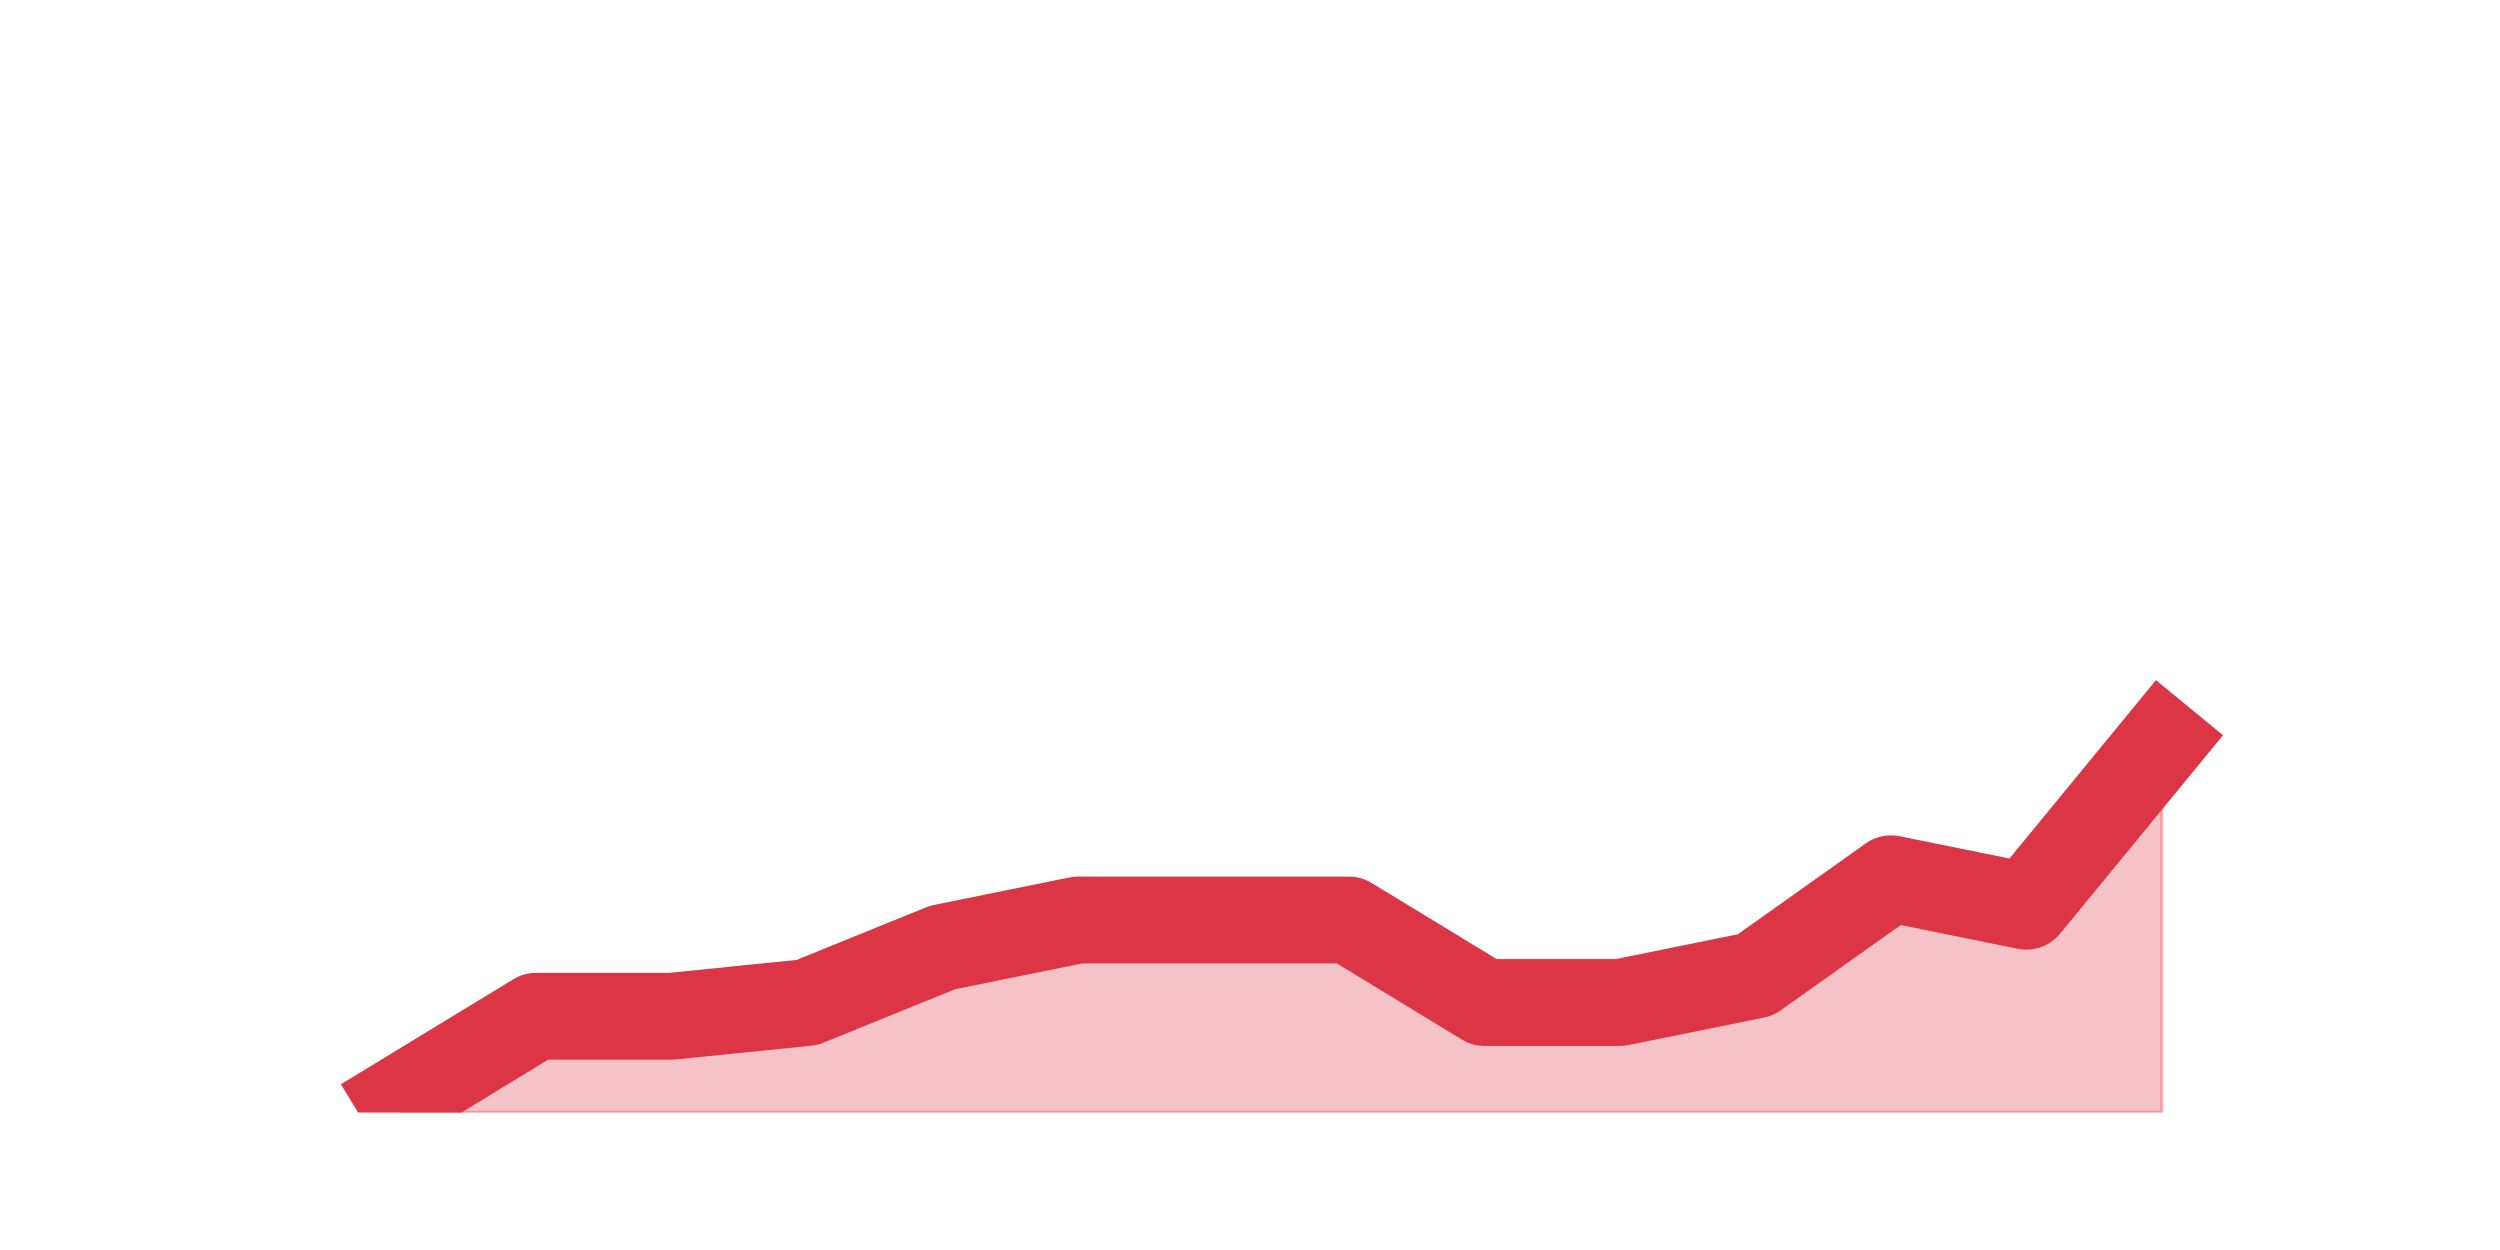
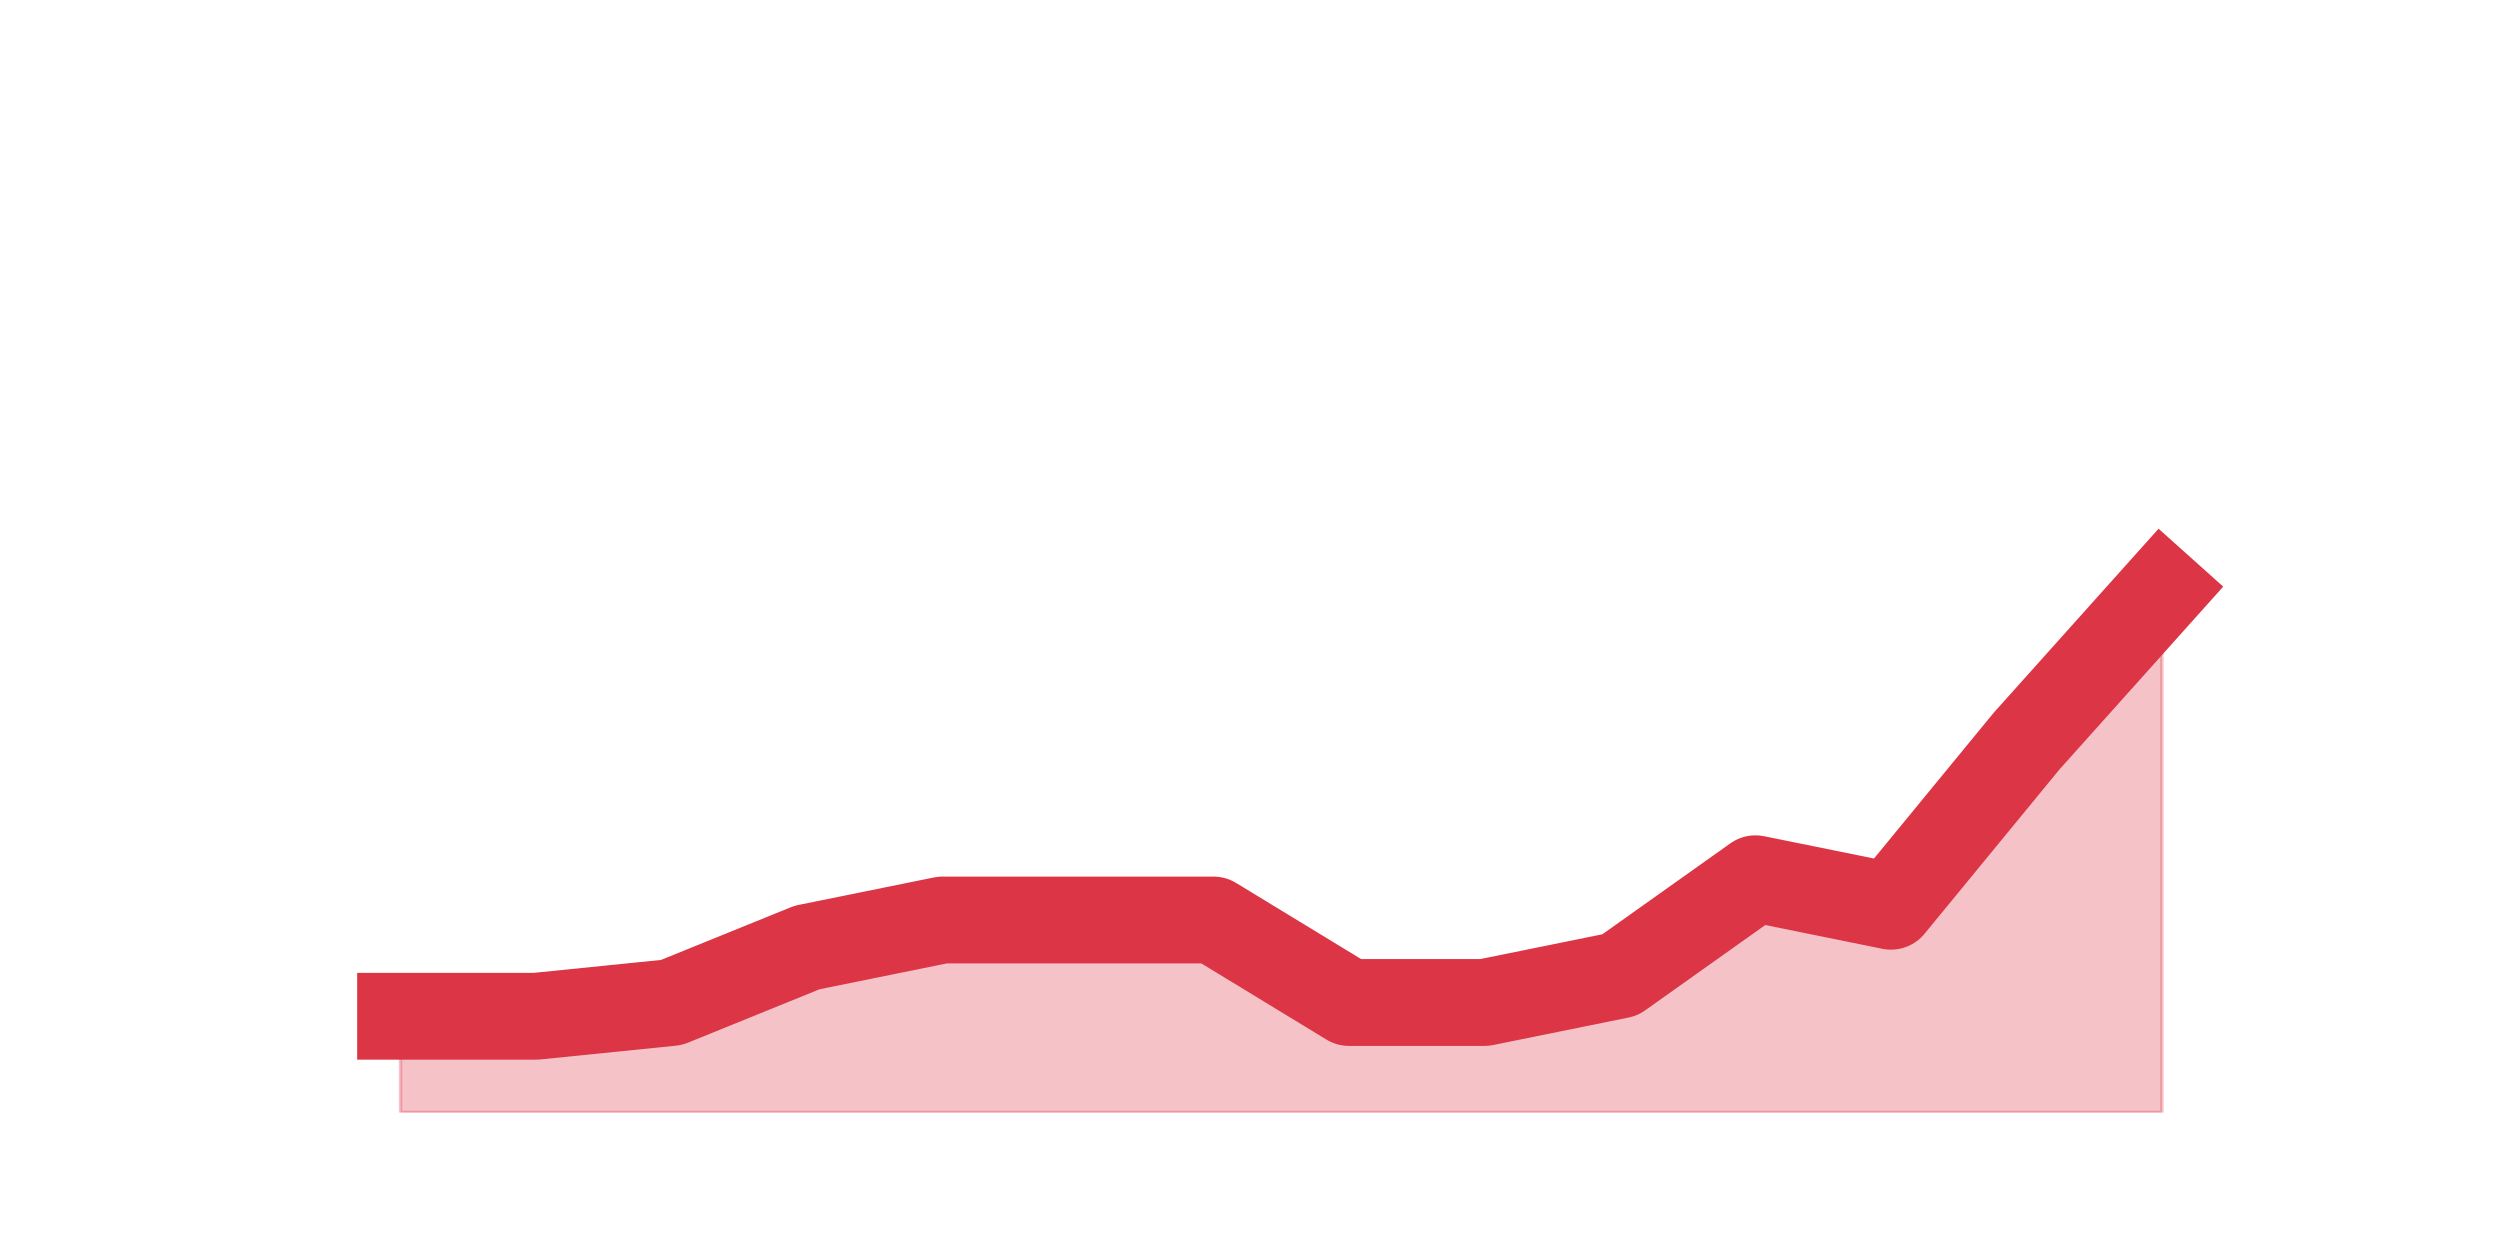
<svg xmlns="http://www.w3.org/2000/svg" xmlns:xlink="http://www.w3.org/1999/xlink" height="360pt" version="1.1" viewBox="0 0 720 360" width="720pt">
  <defs>
    <style type="text/css">*{stroke-linecap:butt;stroke-linejoin:round;}</style>
  </defs>
  <g id="figure_1">
    <g id="patch_1">
      <path d="M 0 360  L 720 360  L 720 0  L 0 0  z " style="fill:none;" />
    </g>
    <g id="axes_1">
      <g id="matplotlib.axis_1" />
      <g id="matplotlib.axis_2" />
      <g id="PolyCollection_1">
        <defs>
-           <path d="M 115.364 -43.56  L 115.364 -39.6  L 154.385 -39.6  L 193.406 -39.6  L 232.427 -39.6  L 271.448 -39.6  L 310.469 -39.6  L 349.49 -39.6  L 388.51 -39.6  L 427.531 -39.6  L 466.552 -39.6  L 505.573 -39.6  L 544.594 -39.6  L 583.615 -39.6  L 622.636 -39.6  L 622.636 -146.52  L 622.636 -146.52  L 583.615 -99  L 544.594 -106.92  L 505.573 -79.2  L 466.552 -71.28  L 427.531 -71.28  L 388.51 -95.04  L 349.49 -95.04  L 310.469 -95.04  L 271.448 -87.12  L 232.427 -71.28  L 193.406 -67.32  L 154.385 -67.32  L 115.364 -43.56  z " id="m58dc01d660" style="stroke:#dc3545;stroke-opacity:0.3;" />
+           <path d="M 115.364 -67.32  L 115.364 -39.6  L 154.385 -39.6  L 193.406 -39.6  L 232.427 -39.6  L 271.448 -39.6  L 310.469 -39.6  L 349.49 -39.6  L 388.51 -39.6  L 427.531 -39.6  L 466.552 -39.6  L 505.573 -39.6  L 544.594 -39.6  L 583.615 -39.6  L 622.636 -39.6  L 622.636 -190.08  L 622.636 -190.08  L 583.615 -146.52  L 544.594 -99  L 505.573 -106.92  L 466.552 -79.2  L 427.531 -71.28  L 388.51 -71.28  L 349.49 -95.04  L 310.469 -95.04  L 271.448 -95.04  L 232.427 -87.12  L 193.406 -71.28  L 154.385 -67.32  L 115.364 -67.32  z " id="m926d072c92" style="stroke:#dc3545;stroke-opacity:0.3;" />
        </defs>
-         <g clip-path="url(#p1f0340eb03)">
-           <use style="fill:#dc3545;fill-opacity:0.3;stroke:#dc3545;stroke-opacity:0.3;" x="0" xlink:href="#m58dc01d660" y="360" />
+         <g clip-path="url(#p1f6912d90e)">
+           <use style="fill:#dc3545;fill-opacity:0.3;stroke:#dc3545;stroke-opacity:0.3;" x="0" xlink:href="#m926d072c92" y="360" />
        </g>
      </g>
      <g id="line2d_1">
-         <path clip-path="url(#p1f0340eb03)" d="M 115.364 316.44  L 154.385 292.68  L 193.406 292.68  L 232.427 288.72  L 271.448 272.88  L 310.469 264.96  L 349.49 264.96  L 388.51 264.96  L 427.531 288.72  L 466.552 288.72  L 505.573 280.8  L 544.594 253.08  L 583.615 261  L 622.636 213.48  " style="fill:none;stroke:#dc3545;stroke-linecap:square;stroke-width:25;" />
+         <path clip-path="url(#p1f6912d90e)" d="M 115.364 292.68  L 154.385 292.68  L 193.406 288.72  L 232.427 272.88  L 271.448 264.96  L 310.469 264.96  L 349.49 264.96  L 388.51 288.72  L 427.531 288.72  L 466.552 280.8  L 505.573 253.08  L 544.594 261  L 583.615 213.48  L 622.636 169.92  " style="fill:none;stroke:#dc3545;stroke-linecap:square;stroke-width:25;" />
      </g>
    </g>
  </g>
  <defs>
-     <clipPath id="p1f0340eb03">
+     <clipPath id="p1f6912d90e">
      <rect height="277.2" width="558" x="90" y="43.2" />
    </clipPath>
  </defs>
</svg>
